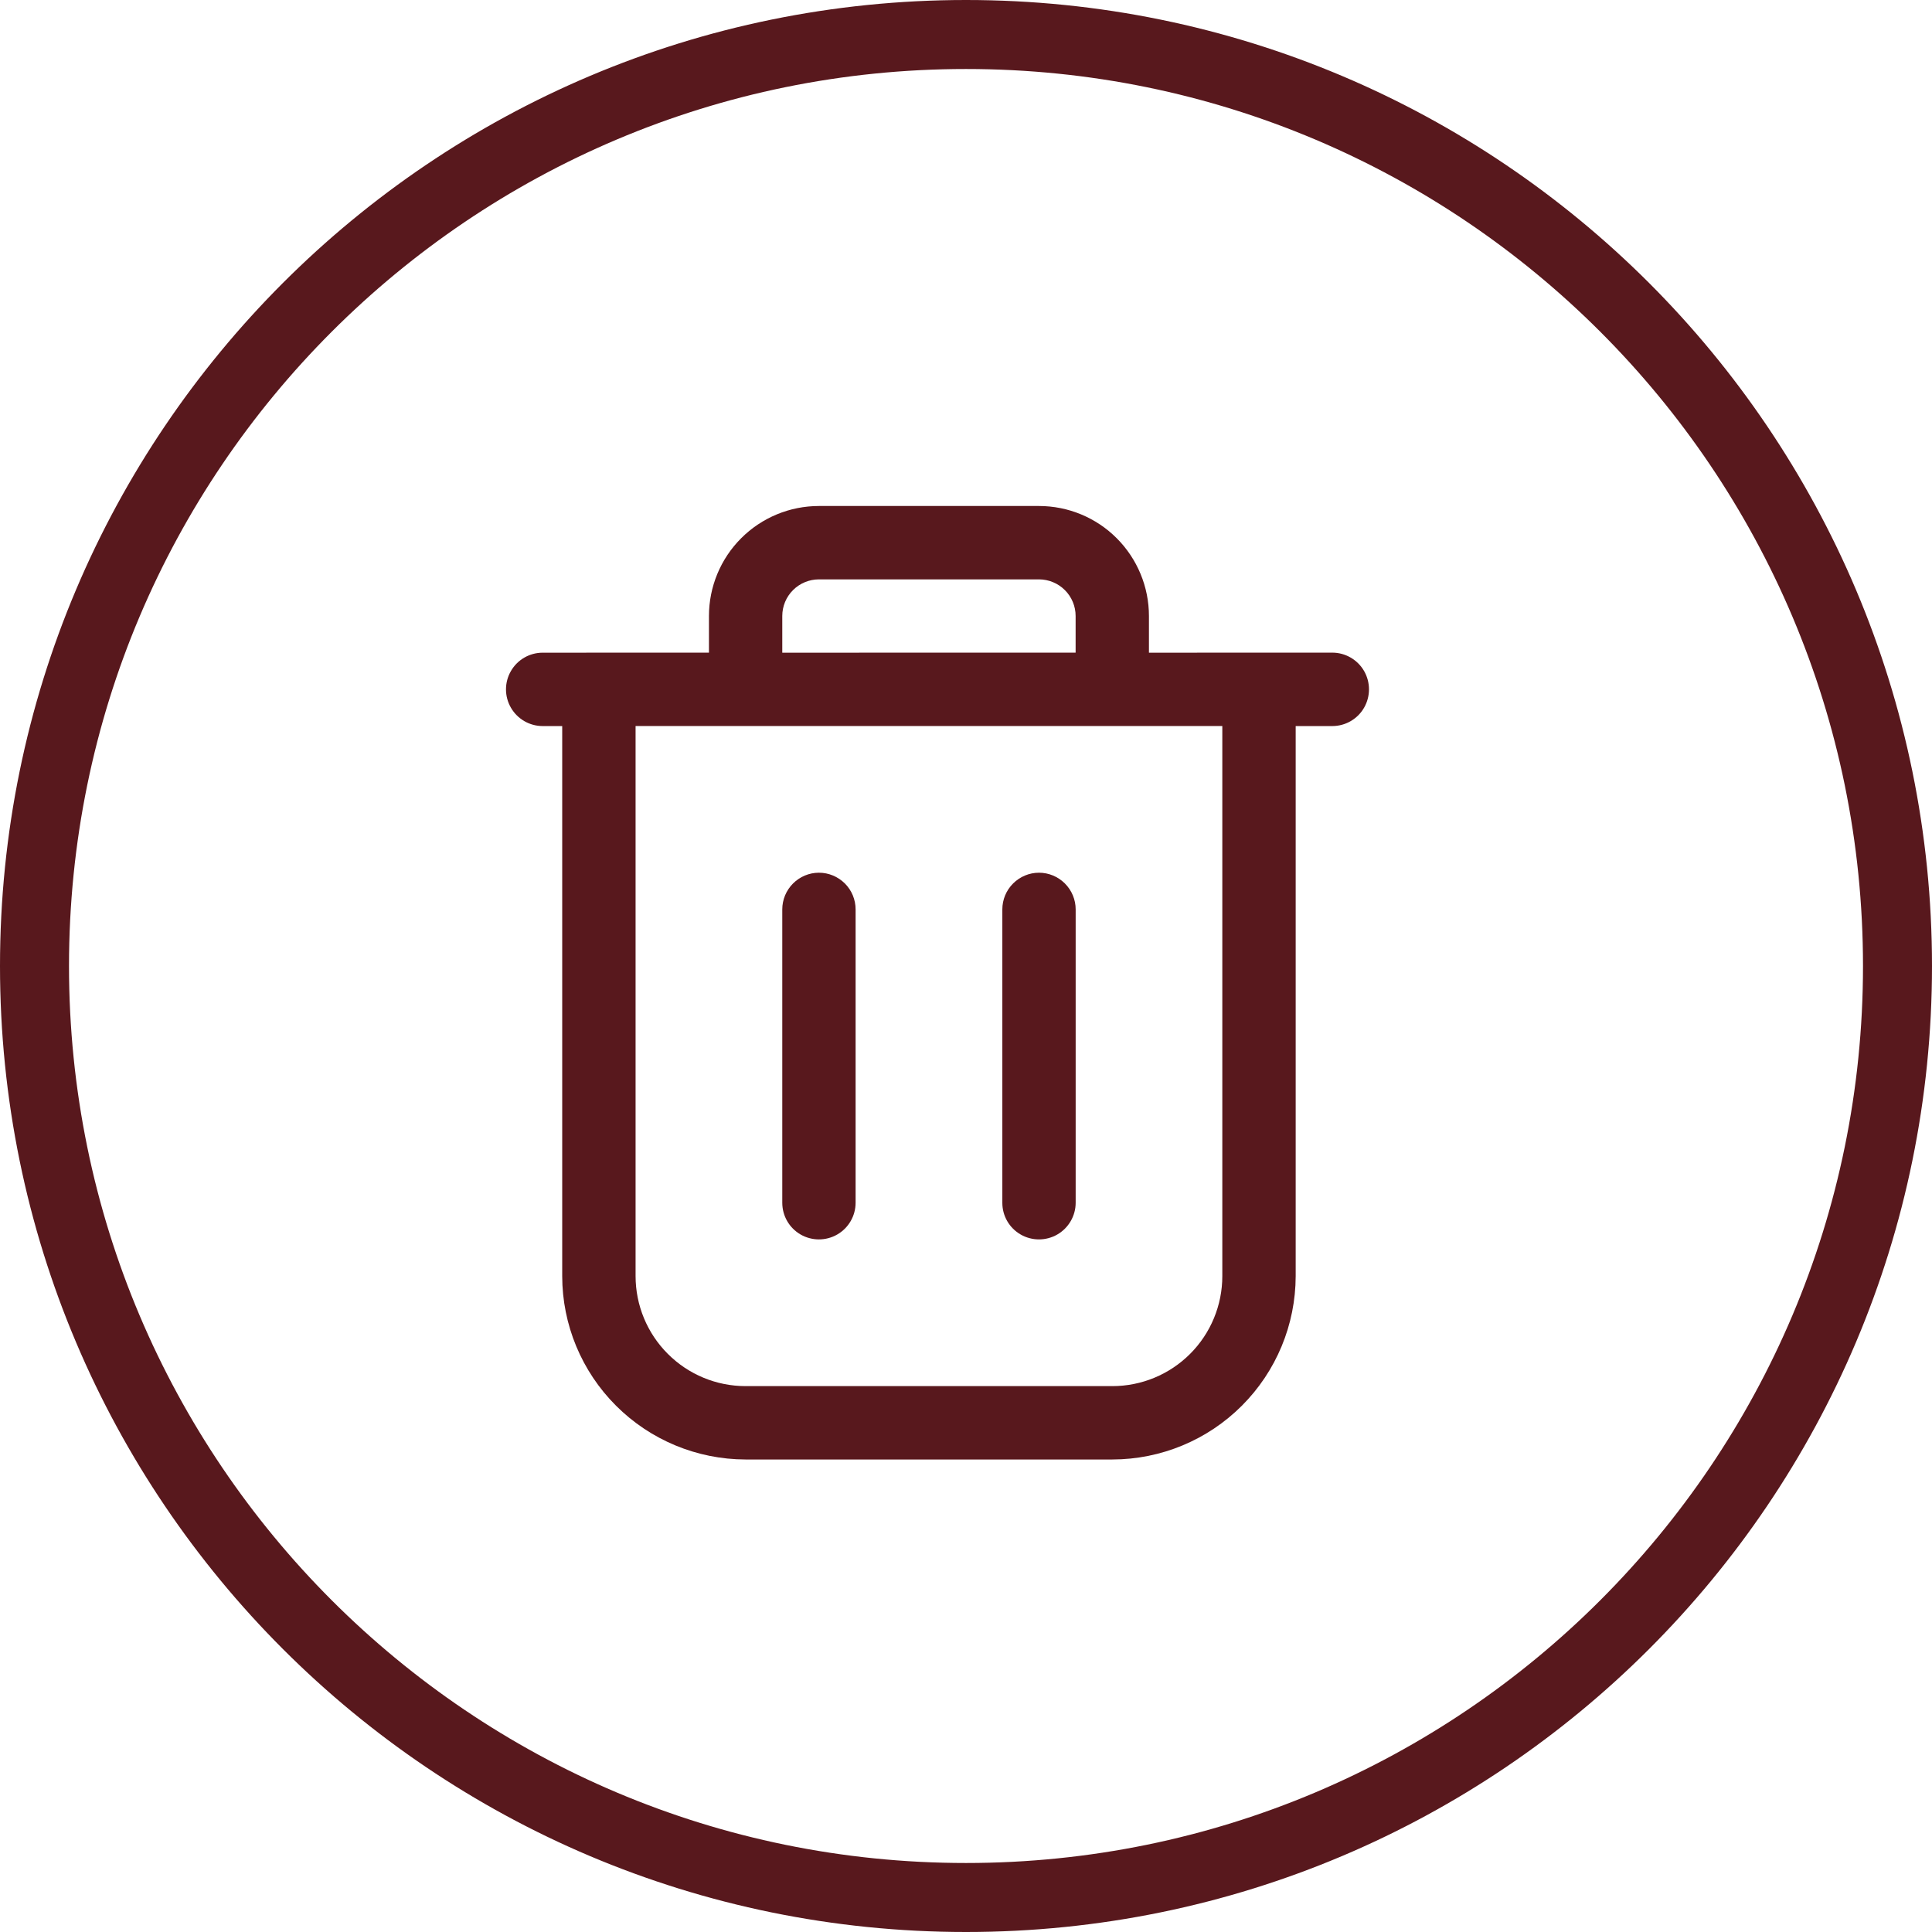
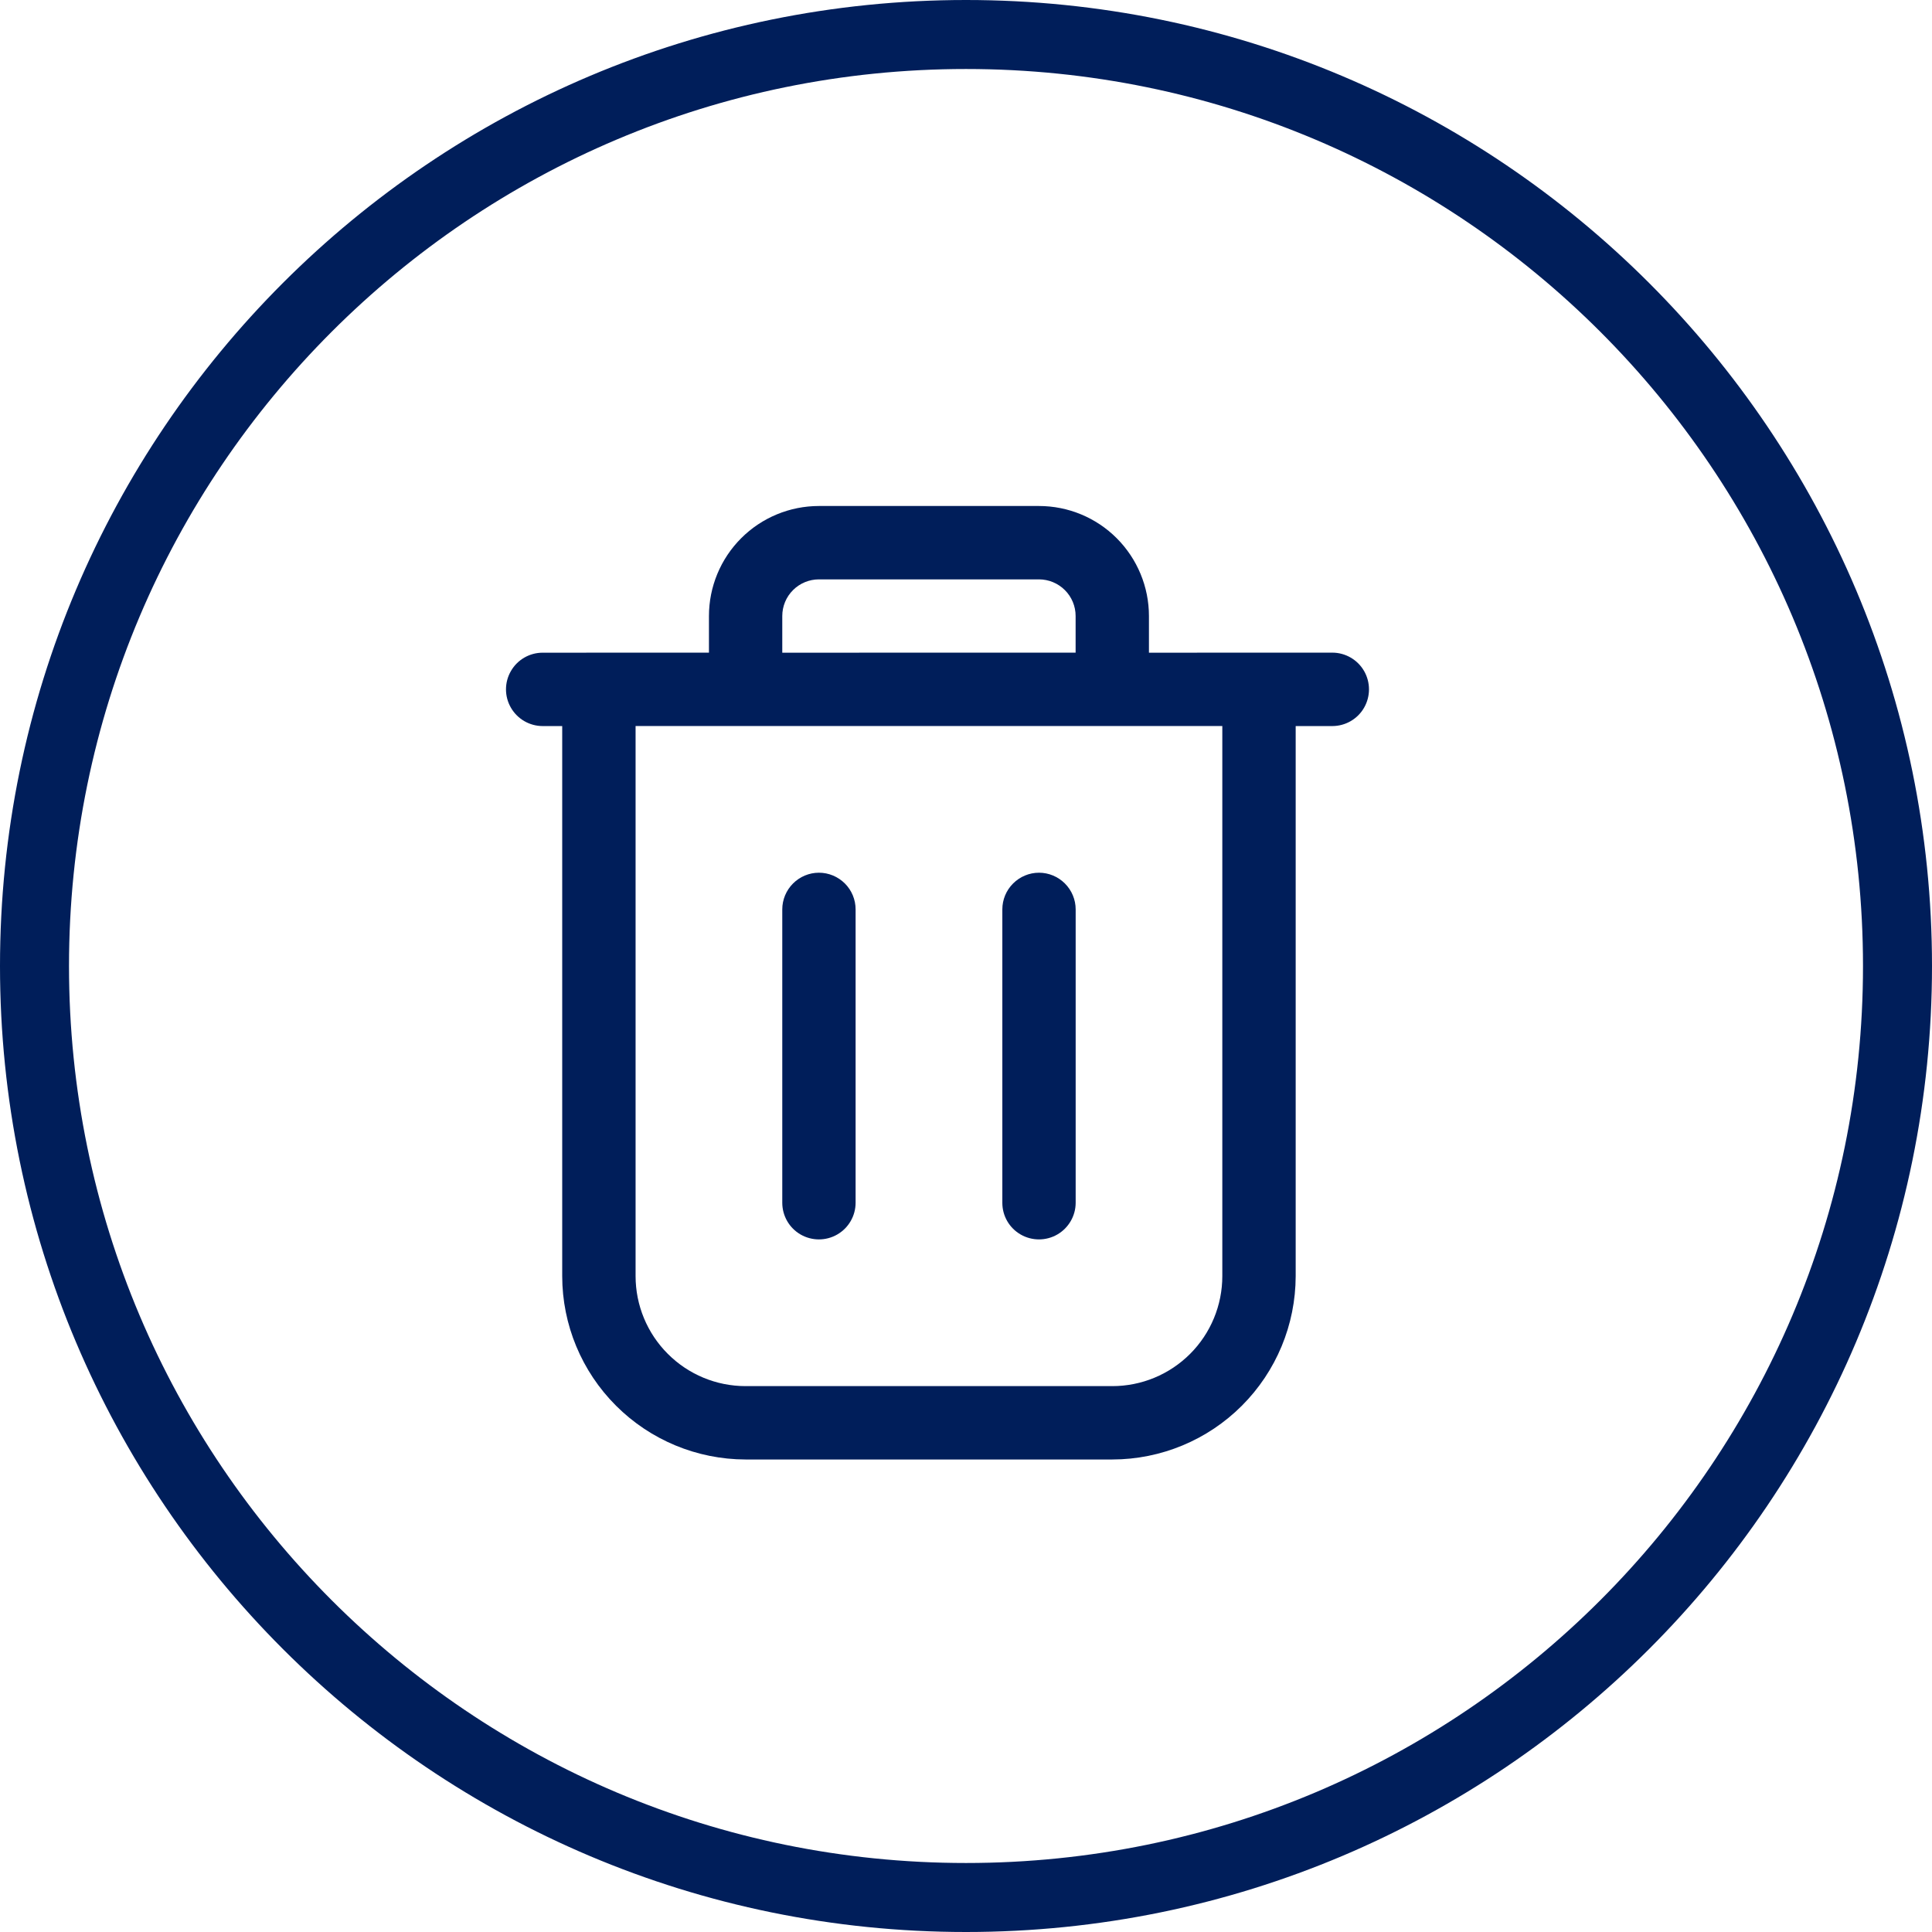
<svg xmlns="http://www.w3.org/2000/svg" width="42" height="42" viewBox="0 0 42 42" fill="none">
-   <circle cx="21" cy="21" r="20.25" stroke="#58181D" stroke-width="1.5" />
-   <path d="M29.654 14.587C29.512 14.341 29.248 14.188 28.964 14.188L24.977 14.189V13.392C24.977 12.758 24.725 12.15 24.277 11.701C23.829 11.252 23.221 11 22.586 11H17.803C17.169 11 16.56 11.252 16.112 11.701C15.664 12.149 15.412 12.757 15.412 13.392V14.188L11.797 14.189C11.512 14.189 11.249 14.341 11.107 14.588C10.964 14.834 10.964 15.139 11.107 15.385C11.249 15.631 11.512 15.784 11.797 15.784H12.222V27.742C12.223 28.799 12.644 29.812 13.392 30.559C14.139 31.306 15.152 31.726 16.208 31.728H24.181C25.237 31.727 26.251 31.306 26.997 30.559C27.745 29.811 28.165 28.799 28.167 27.742V15.784H28.963C29.248 15.784 29.512 15.632 29.654 15.385C29.796 15.138 29.796 14.834 29.654 14.587ZM17.006 13.391C17.006 13.18 17.09 12.977 17.24 12.828C17.389 12.679 17.592 12.595 17.803 12.595H22.586C22.797 12.595 23 12.679 23.149 12.828C23.299 12.977 23.383 13.18 23.383 13.391V14.188L17.006 14.189L17.006 13.391ZM26.572 27.741C26.572 28.375 26.32 28.984 25.872 29.432C25.423 29.881 24.815 30.133 24.181 30.133H16.209C15.574 30.133 14.966 29.881 14.518 29.432C14.069 28.984 13.817 28.375 13.817 27.741V15.783H26.572L26.572 27.741Z" fill="#58181D" />
-   <path d="M17.404 26.837C17.651 26.979 17.955 26.979 18.201 26.837C18.448 26.695 18.6 26.431 18.6 26.147V19.769C18.6 19.558 18.516 19.355 18.367 19.206C18.217 19.057 18.015 18.972 17.803 18.972C17.592 18.972 17.389 19.057 17.24 19.206C17.091 19.355 17.006 19.558 17.006 19.769V26.147C17.006 26.432 17.158 26.695 17.404 26.837Z" fill="#58181D" />
-   <path d="M22.188 26.837C22.434 26.979 22.739 26.979 22.985 26.837C23.231 26.695 23.384 26.431 23.384 26.147V19.769C23.384 19.558 23.299 19.355 23.15 19.206C23.001 19.057 22.798 18.972 22.587 18.972C22.376 18.972 22.173 19.057 22.024 19.206C21.874 19.355 21.79 19.558 21.79 19.769V26.147C21.789 26.432 21.941 26.695 22.188 26.837Z" fill="#58181D" />
+   <circle cx="21" cy="21" r="20.25" stroke="#001E5A" stroke-width="1.5" />
+   <path d="M29.654 14.587C29.512 14.341 29.248 14.188 28.964 14.188L24.977 14.189V13.392C24.977 12.758 24.725 12.15 24.277 11.701C23.829 11.252 23.221 11 22.586 11H17.803C17.169 11 16.56 11.252 16.112 11.701C15.664 12.149 15.412 12.757 15.412 13.392V14.188L11.797 14.189C11.512 14.189 11.249 14.341 11.107 14.588C10.964 14.834 10.964 15.139 11.107 15.385C11.249 15.631 11.512 15.784 11.797 15.784H12.222V27.742C12.223 28.799 12.644 29.812 13.392 30.559C14.139 31.306 15.152 31.726 16.208 31.728H24.181C25.237 31.727 26.251 31.306 26.997 30.559C27.745 29.811 28.165 28.799 28.167 27.742V15.784H28.963C29.248 15.784 29.512 15.632 29.654 15.385C29.796 15.138 29.796 14.834 29.654 14.587ZM17.006 13.391C17.006 13.18 17.09 12.977 17.24 12.828C17.389 12.679 17.592 12.595 17.803 12.595H22.586C22.797 12.595 23 12.679 23.149 12.828C23.299 12.977 23.383 13.18 23.383 13.391V14.188L17.006 14.189L17.006 13.391ZM26.572 27.741C26.572 28.375 26.32 28.984 25.872 29.432C25.423 29.881 24.815 30.133 24.181 30.133H16.209C15.574 30.133 14.966 29.881 14.518 29.432C14.069 28.984 13.817 28.375 13.817 27.741V15.783H26.572L26.572 27.741Z" fill="#001E5A" />
+   <path d="M17.404 26.837C17.651 26.979 17.955 26.979 18.201 26.837C18.448 26.695 18.6 26.431 18.6 26.147V19.769C18.6 19.558 18.516 19.355 18.367 19.206C18.217 19.057 18.015 18.972 17.803 18.972C17.592 18.972 17.389 19.057 17.24 19.206C17.091 19.355 17.006 19.558 17.006 19.769V26.147C17.006 26.432 17.158 26.695 17.404 26.837Z" fill="#001E5A" />
+   <path d="M22.188 26.837C22.434 26.979 22.739 26.979 22.985 26.837C23.231 26.695 23.384 26.431 23.384 26.147V19.769C23.384 19.558 23.299 19.355 23.15 19.206C23.001 19.057 22.798 18.972 22.587 18.972C22.376 18.972 22.173 19.057 22.024 19.206C21.874 19.355 21.79 19.558 21.79 19.769V26.147C21.789 26.432 21.941 26.695 22.188 26.837Z" fill="#001E5A" />
</svg>
